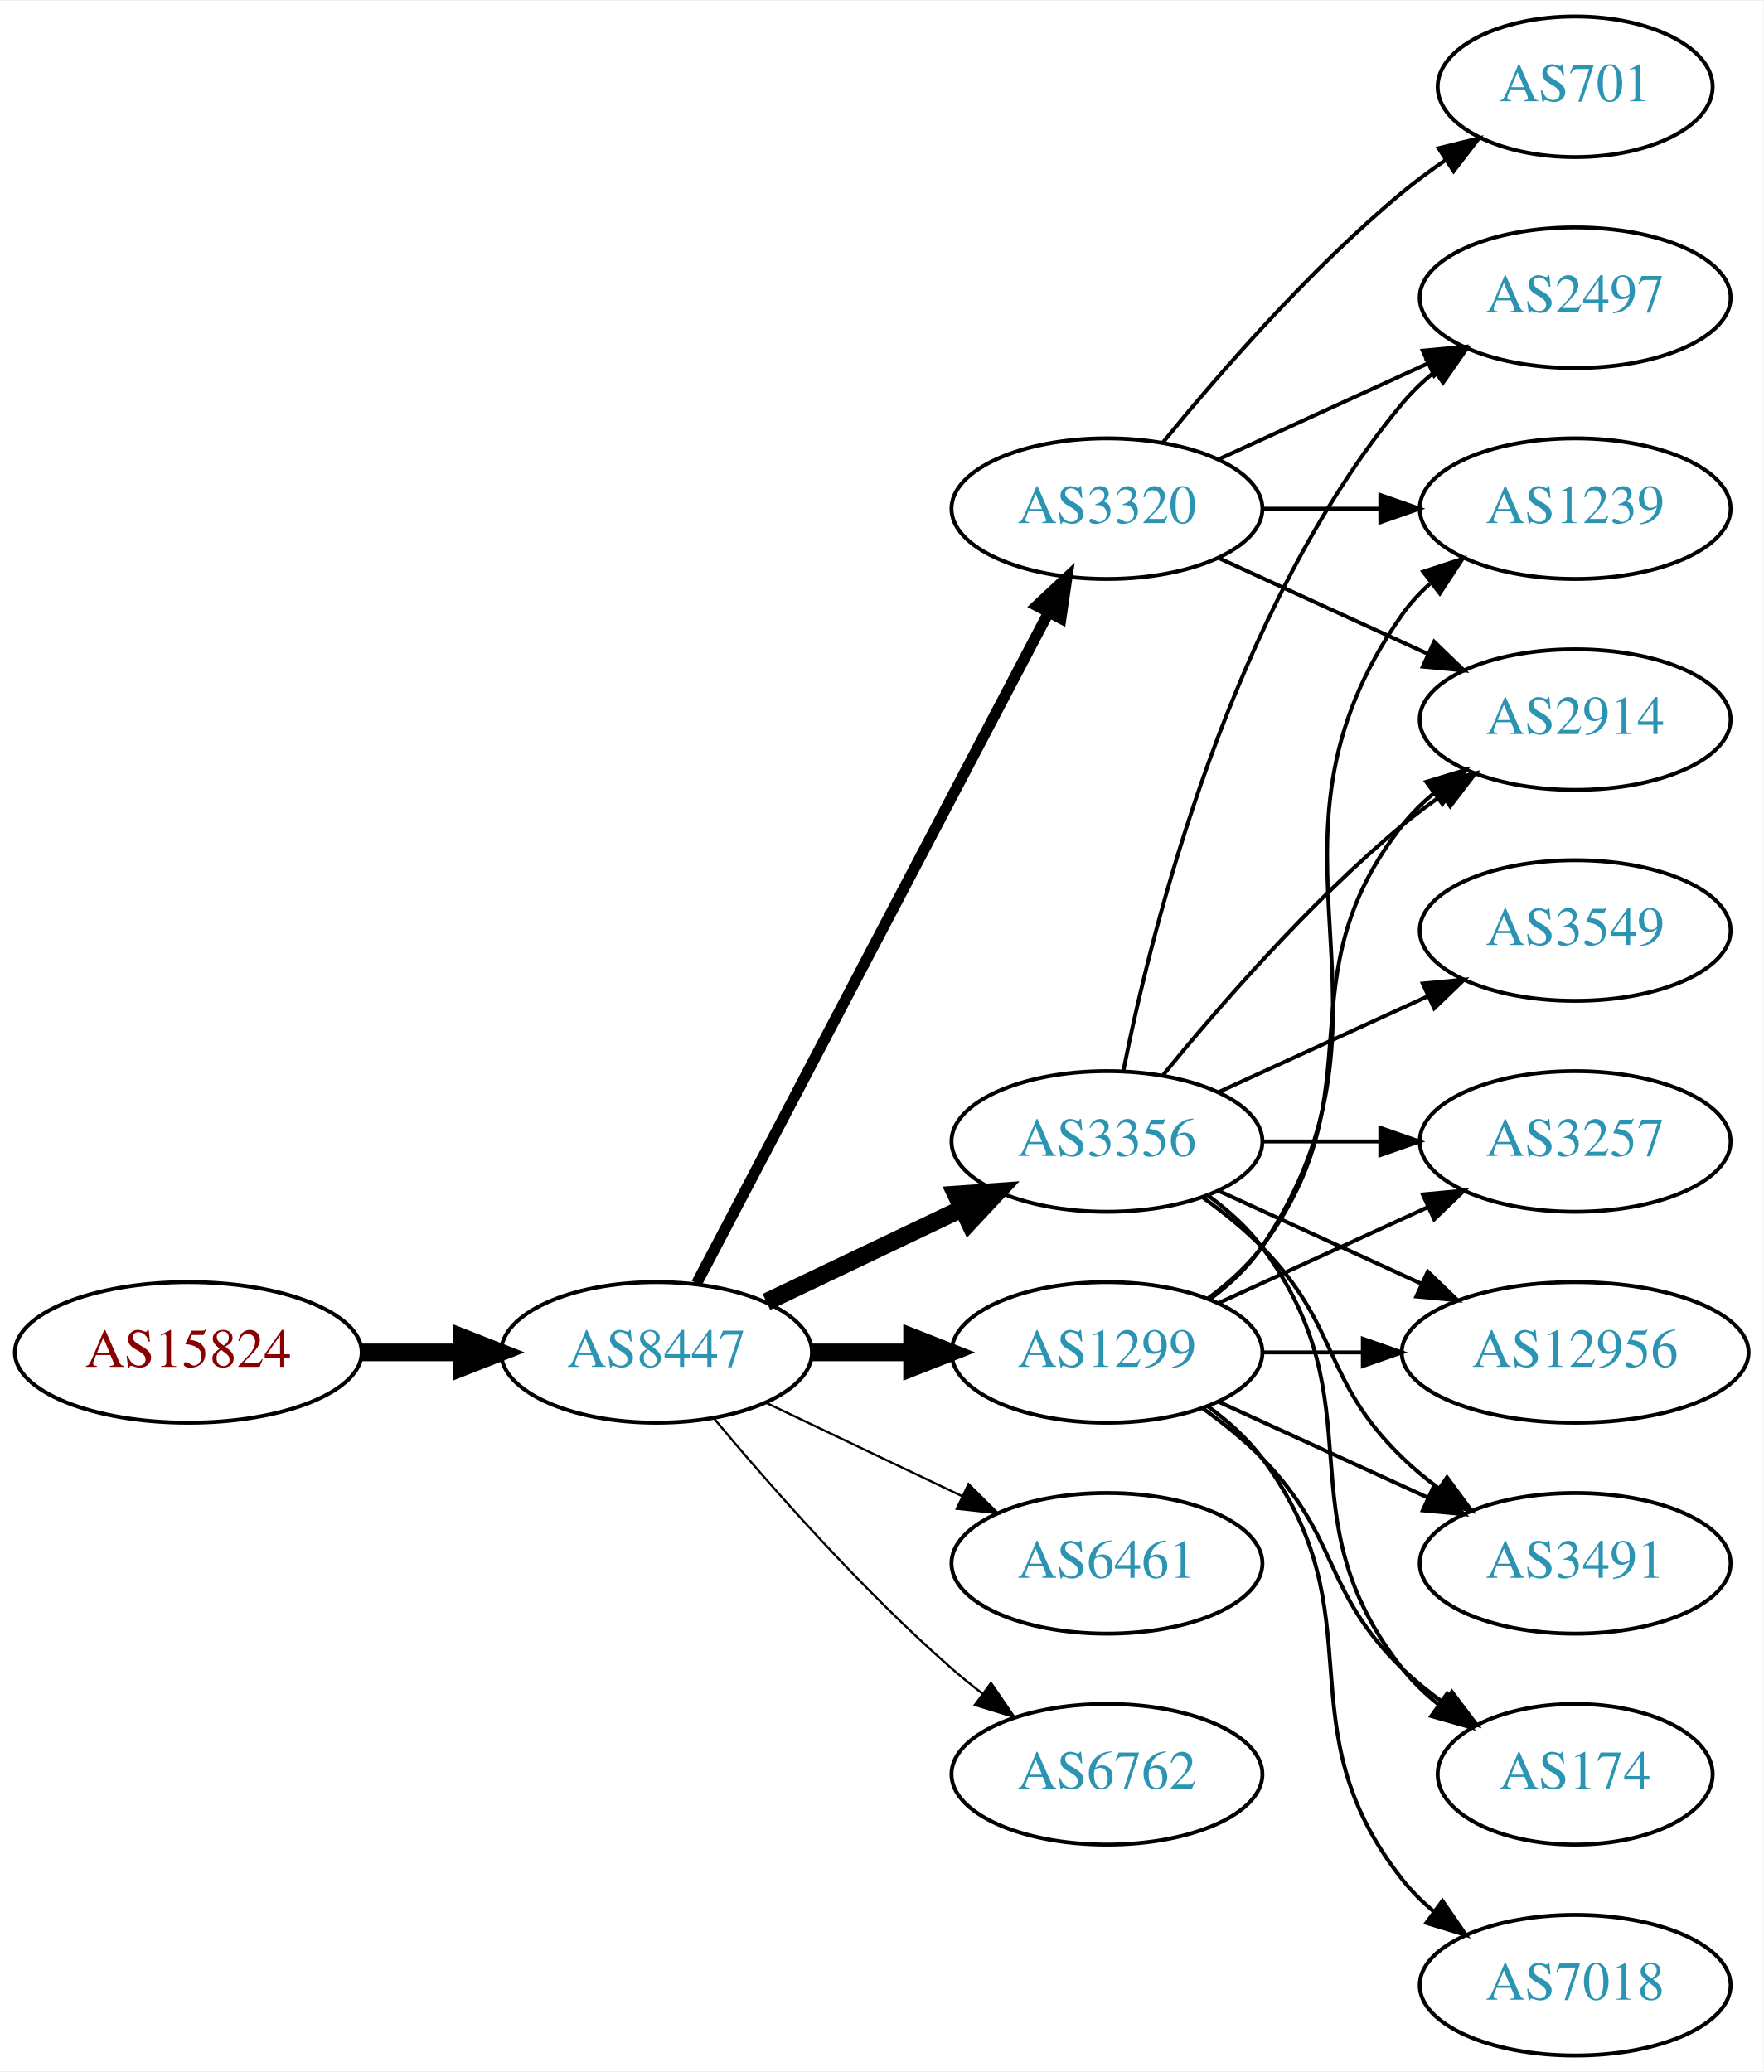
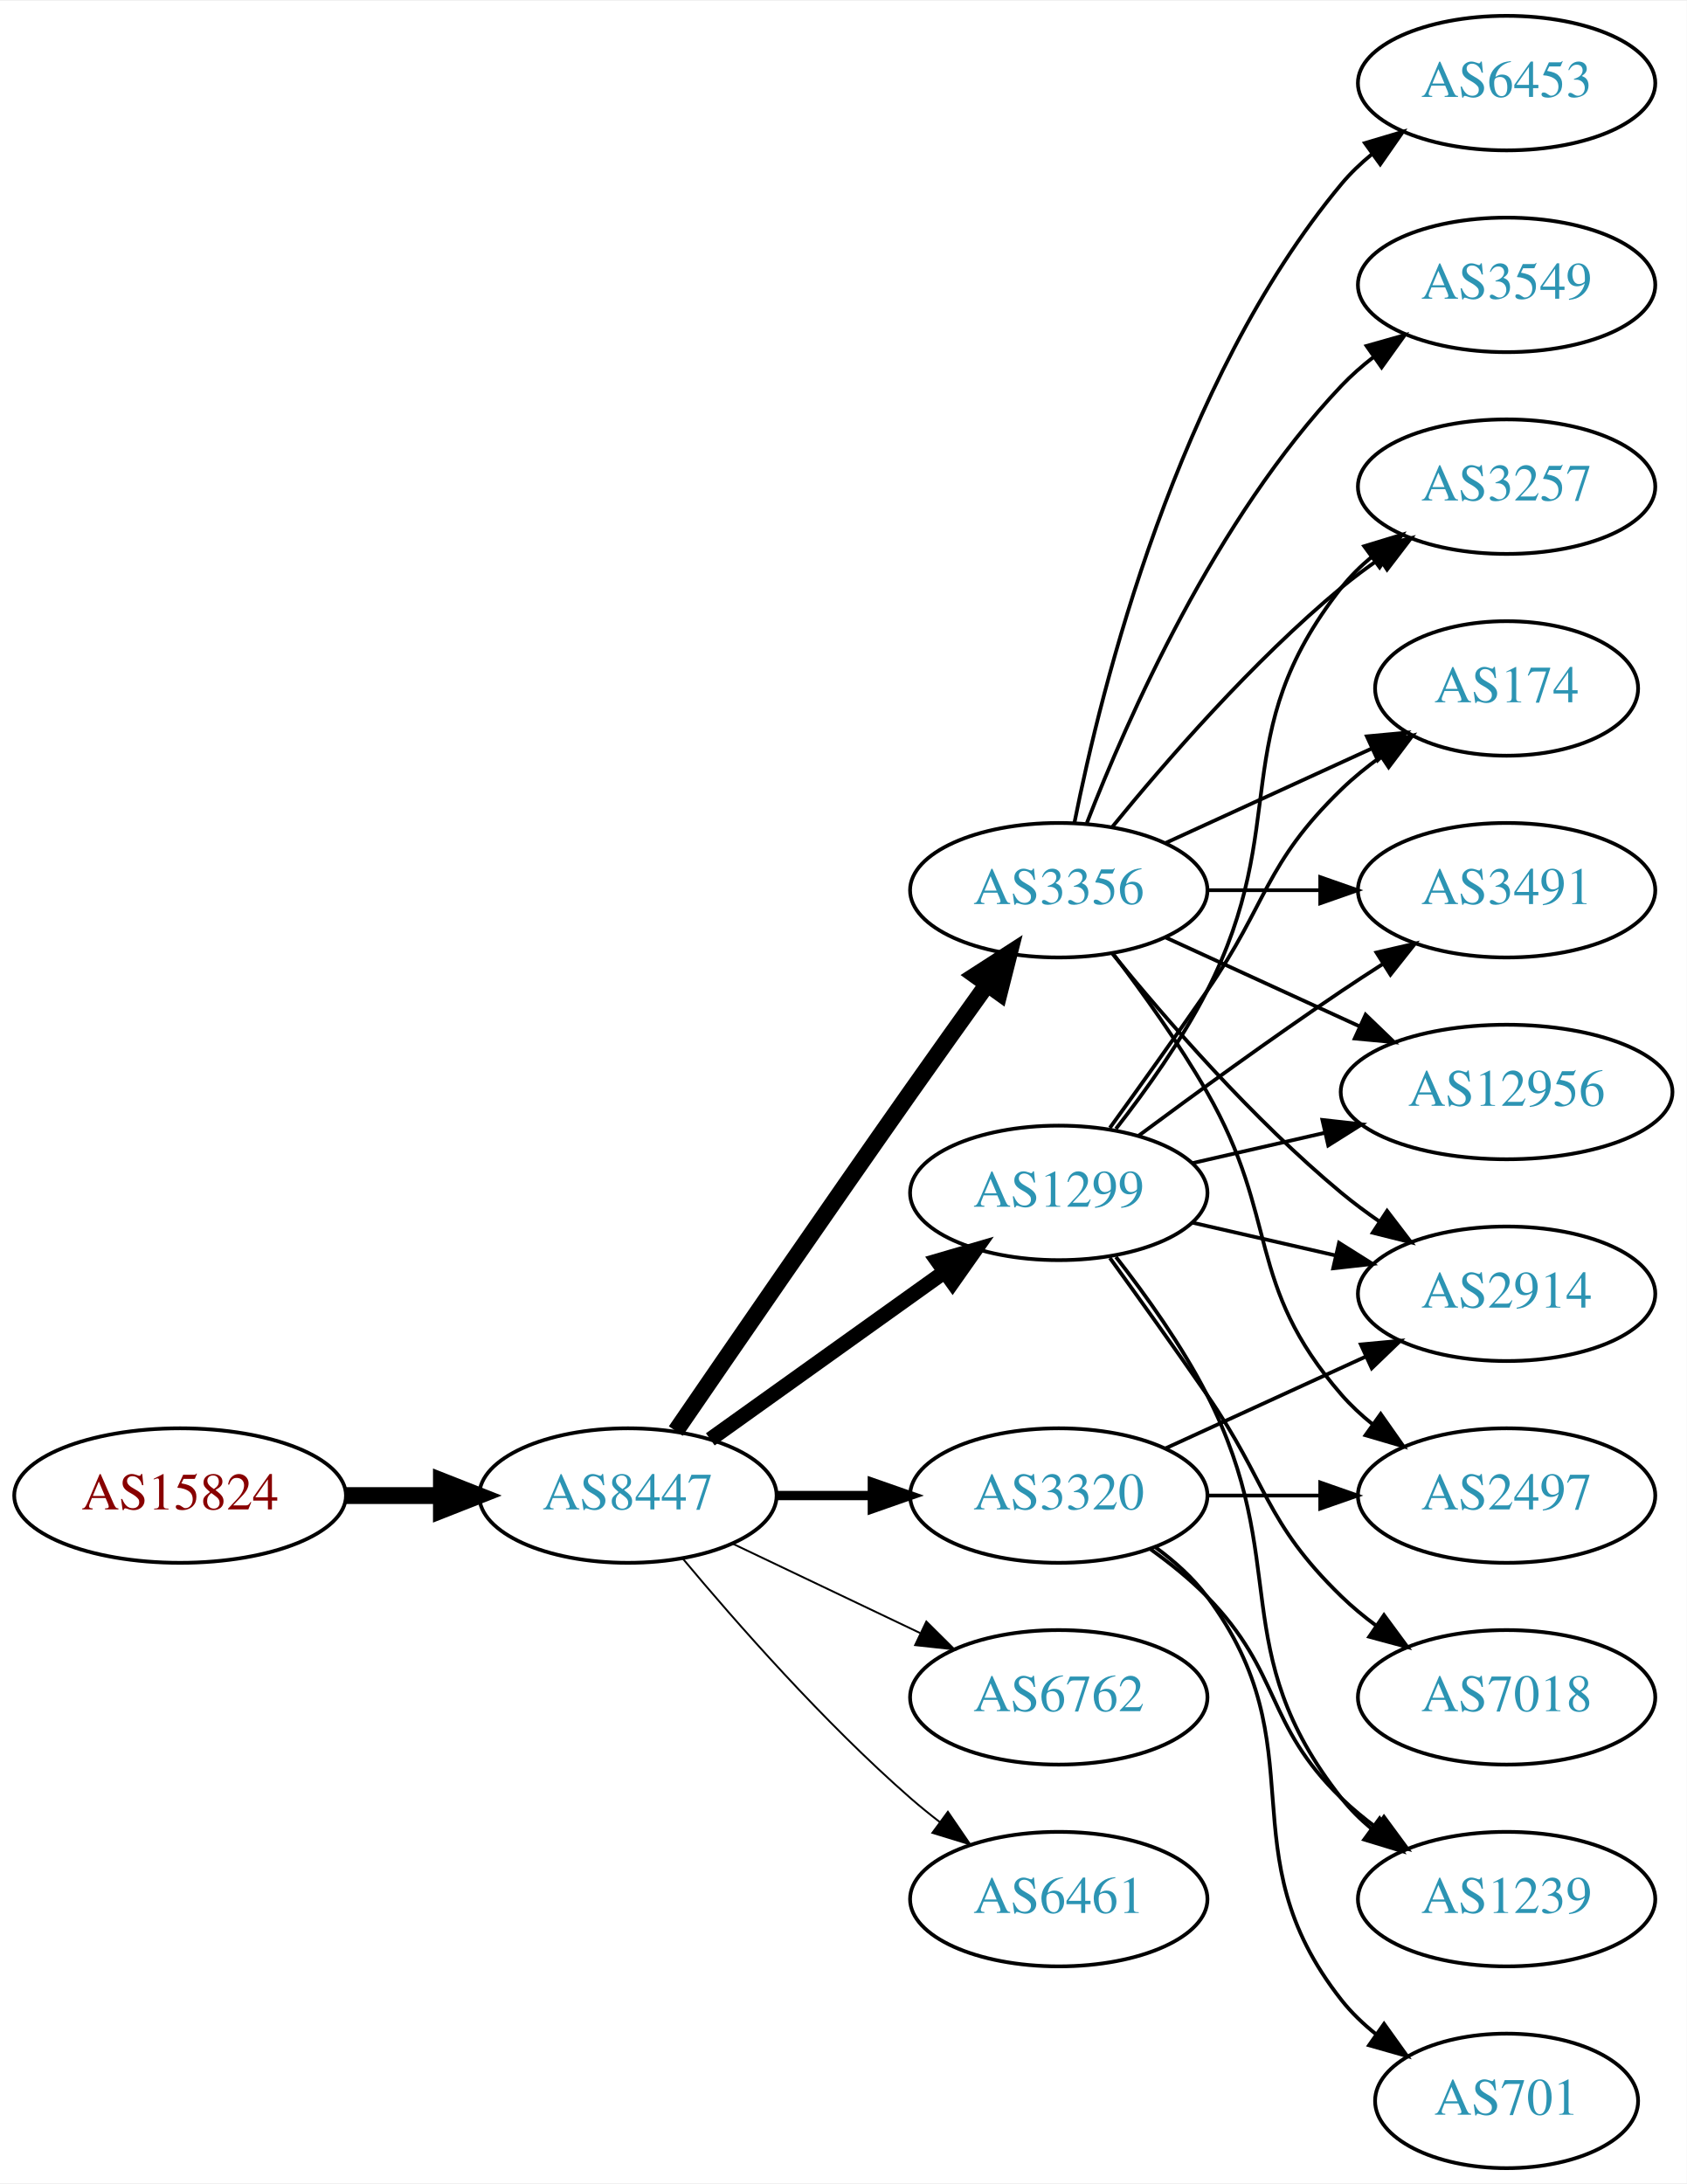
- <svg xmlns="http://www.w3.org/2000/svg" xmlns:xlink="http://www.w3.org/1999/xlink" width="451pt" height="530pt" viewBox="0.00 0.00 451.37 530.00">
-   <g id="graph0" class="graph" transform="scale(1 1) rotate(0) translate(4 526)">
-     <polygon fill="white" stroke="none" points="-4,4 -4,-526 447.37,-526 447.37,4 -4,4" />
+ <svg xmlns="http://www.w3.org/2000/svg" xmlns:xlink="http://www.w3.org/1999/xlink" width="451pt" height="584pt" viewBox="0.00 0.00 451.37 584.00">
+   <g id="graph0" class="graph" transform="scale(1 1) rotate(0) translate(4 580)">
+     <polygon fill="white" stroke="none" points="-4,4 -4,-580 447.37,-580 447.37,4 -4,4" />
    <g id="node1" class="node">
      <g id="a_node1">
        <a xlink:href="/asn/15824" xlink:title="AS15824 ~ A1 Telekom Austria AG [AT]">
          <ellipse fill="#ffffff" stroke="black" cx="44.196" cy="-180" rx="44.393" ry="18" />
          <text text-anchor="middle" x="44.196" y="-176.3" font-family="Times,serif" font-size="14.00" fill="#880000">AS15824</text>
        </a>
      </g>
    </g>
    <g id="node2" class="node">
      <g id="a_node2">
        <a xlink:href="/asn/8447" xlink:title="AS8447 ~ A1 Telekom Austria AG [AT]">
          <ellipse fill="#ffffff" stroke="black" cx="164.039" cy="-180" rx="39.794" ry="18" />
          <text text-anchor="middle" x="164.039" y="-176.3" font-family="Times,serif" font-size="14.00" fill="#2c94b3">AS8447</text>
        </a>
      </g>
    </g>
    <g id="edge1" class="edge">
      <path fill="none" stroke="black" stroke-width="4.5" d="M88.407,-180C96.72,-180 105.482,-180 113.965,-180" />
      <polygon fill="black" stroke="black" stroke-width="4.5" points="114.123,-183.938 124.123,-180 114.123,-176.063 114.123,-183.938" />
    </g>
    <g id="node3" class="node">
      <g id="a_node3">
        <a xlink:href="/asn/3356" xlink:title="AS3356 ~ Level 3 Parent, LLC [US]">
-           <ellipse fill="#ffffff" stroke="black" cx="279.332" cy="-234" rx="39.794" ry="18" />
-           <text text-anchor="middle" x="279.332" y="-230.3" font-family="Times,serif" font-size="14.00" fill="#2c94b3">AS3356</text>
+           <ellipse fill="#ffffff" stroke="black" cx="279.332" cy="-342" rx="39.794" ry="18" />
+           <text text-anchor="middle" x="279.332" y="-338.3" font-family="Times,serif" font-size="14.00" fill="#2c94b3">AS3356</text>
        </a>
      </g>
    </g>
    <g id="edge2" class="edge">
-       <path fill="none" stroke="black" stroke-width="4.5" d="M192.175,-192.934C207.169,-200.081 225.99,-209.052 242.213,-216.785" />
-       <polygon fill="black" stroke="black" stroke-width="4.5" points="240.695,-220.423 251.417,-221.171 244.084,-213.314 240.695,-220.423" />
+       <path fill="none" stroke="black" stroke-width="4.5" d="M176.846,-197.269C191.489,-218.642 217.262,-256.12 239.685,-288 246.32,-297.433 253.67,-307.739 260.164,-316.795" />
+       <polygon fill="black" stroke="black" stroke-width="4.5" points="257.044,-319.201 266.076,-325.026 263.44,-314.607 257.044,-319.201" />
    </g>
    <g id="node4" class="node">
      <g id="a_node4">
        <a xlink:href="/asn/3320" xlink:title="AS3320 ~ DTAG [DE]">
-           <ellipse fill="#ffffff" stroke="black" cx="279.332" cy="-396" rx="39.794" ry="18" />
-           <text text-anchor="middle" x="279.332" y="-392.3" font-family="Times,serif" font-size="14.00" fill="#2c94b3">AS3320</text>
+           <ellipse fill="#ffffff" stroke="black" cx="279.332" cy="-180" rx="39.794" ry="18" />
+           <text text-anchor="middle" x="279.332" y="-176.3" font-family="Times,serif" font-size="14.00" fill="#2c94b3">AS3320</text>
        </a>
      </g>
    </g>
    <g id="edge3" class="edge">
-       <path fill="none" stroke="black" stroke-width="2.812" d="M174.31,-197.676C194.151,-235.505 240.829,-324.499 264.316,-369.278" />
-       <polygon fill="black" stroke="black" stroke-width="2.812" points="261.347,-371.152 269.091,-378.383 267.546,-367.901 261.347,-371.152" />
+       <path fill="none" stroke="black" stroke-width="2.5" d="M203.711,-180C211.914,-180 220.678,-180 229.21,-180" />
+       <polygon fill="black" stroke="black" stroke-width="2.5" points="229.449,-183.5 239.449,-180 229.449,-176.5 229.449,-183.5" />
    </g>
    <g id="node5" class="node">
      <g id="a_node5">
        <a xlink:href="/asn/1299" xlink:title="AS1299 ~ Telia Carrier [EU]">
-           <ellipse fill="#ffffff" stroke="black" cx="279.332" cy="-180" rx="39.794" ry="18" />
-           <text text-anchor="middle" x="279.332" y="-176.3" font-family="Times,serif" font-size="14.00" fill="#2c94b3">AS1299</text>
+           <ellipse fill="#ffffff" stroke="black" cx="279.332" cy="-261" rx="39.794" ry="18" />
+           <text text-anchor="middle" x="279.332" y="-257.3" font-family="Times,serif" font-size="14.00" fill="#2c94b3">AS1299</text>
        </a>
      </g>
    </g>
    <g id="edge4" class="edge">
-       <path fill="none" stroke="black" stroke-width="4.5" d="M203.711,-180C211.914,-180 220.678,-180 229.21,-180" />
-       <polygon fill="black" stroke="black" stroke-width="4.5" points="229.449,-183.938 239.449,-180 229.449,-176.063 229.449,-183.938" />
+       <path fill="none" stroke="black" stroke-width="4" d="M186.083,-195.046C203.697,-207.639 229.036,-225.755 248.701,-239.816" />
+       <polygon fill="black" stroke="black" stroke-width="4" points="246.845,-242.791 257.016,-245.76 250.917,-237.097 246.845,-242.791" />
    </g>
    <g id="node6" class="node">
      <g id="a_node6">
-         <a xlink:href="/asn/6461" xlink:title="AS6461 ~ Zayo Bandwidth [US]">
+         <a xlink:href="/asn/6762" xlink:title="AS6762 ~ TELECOM ITALIA SPARKLE S.p.A. [IT]">
          <ellipse fill="#ffffff" stroke="black" cx="279.332" cy="-126" rx="39.794" ry="18" />
-           <text text-anchor="middle" x="279.332" y="-122.3" font-family="Times,serif" font-size="14.00" fill="#2c94b3">AS6461</text>
+           <text text-anchor="middle" x="279.332" y="-122.3" font-family="Times,serif" font-size="14.00" fill="#2c94b3">AS6762</text>
        </a>
      </g>
    </g>
    <g id="edge5" class="edge">
-       <path fill="none" stroke="black" stroke-width="0.562" d="M192.175,-167.066C207.169,-159.919 225.99,-150.948 242.213,-143.215" />
-       <polygon fill="black" stroke="black" stroke-width="0.562" points="243.895,-146.291 251.417,-138.829 240.884,-139.972 243.895,-146.291" />
+       <path fill="none" stroke="black" stroke-width="0.5" d="M192.175,-167.066C207.169,-159.919 225.99,-150.948 242.213,-143.215" />
+       <polygon fill="black" stroke="black" stroke-width="0.5" points="243.895,-146.291 251.417,-138.829 240.884,-139.972 243.895,-146.291" />
    </g>
    <g id="node7" class="node">
      <g id="a_node7">
-         <a xlink:href="/asn/6762" xlink:title="AS6762 ~ TELECOM ITALIA SPARKLE S.p.A. [IT]">
+         <a xlink:href="/asn/6461" xlink:title="AS6461 ~ Zayo Bandwidth [US]">
          <ellipse fill="#ffffff" stroke="black" cx="279.332" cy="-72" rx="39.794" ry="18" />
-           <text text-anchor="middle" x="279.332" y="-68.3" font-family="Times,serif" font-size="14.00" fill="#2c94b3">AS6762</text>
+           <text text-anchor="middle" x="279.332" y="-68.3" font-family="Times,serif" font-size="14.00" fill="#2c94b3">AS6461</text>
        </a>
      </g>
    </g>
    <g id="edge6" class="edge">
-       <path fill="none" stroke="black" stroke-width="0.562" d="M178.669,-163.183C192.951,-146.071 216.498,-119.255 239.685,-99 242.151,-96.846 244.789,-94.706 247.487,-92.628" />
-       <polygon fill="black" stroke="black" stroke-width="0.562" points="249.66,-95.375 255.641,-86.63 245.512,-89.736 249.66,-95.375" />
+       <path fill="none" stroke="black" stroke-width="0.5" d="M178.669,-163.183C192.951,-146.071 216.498,-119.255 239.685,-99 242.151,-96.846 244.789,-94.706 247.487,-92.628" />
+       <polygon fill="black" stroke="black" stroke-width="0.5" points="249.66,-95.375 255.641,-86.63 245.512,-89.736 249.66,-95.375" />
+     </g>
+     <g id="node8" class="node">
+       <g id="a_node8">
+         <a xlink:href="/asn/3549" xlink:title="AS3549 ~ Level 3 Parent, LLC [US]">
+           <ellipse fill="#ffffff" stroke="black" cx="399.174" cy="-504" rx="39.794" ry="18" />
+           <text text-anchor="middle" x="399.174" y="-500.3" font-family="Times,serif" font-size="14.00" fill="#2c94b3">AS3549</text>
+         </a>
+       </g>
+     </g>
+     <g id="edge7" class="edge">
+       <path fill="none" stroke="black" d="M286.855,-359.994C297.605,-387.728 321.262,-441.429 354.978,-477 357.564,-479.728 360.481,-482.294 363.55,-484.677" />
+       <polygon fill="black" stroke="black" points="361.704,-487.658 371.898,-490.543 365.728,-481.93 361.704,-487.658" />
    </g>
    <g id="node9" class="node">
      <g id="a_node9">
-         <a xlink:href="/asn/2497" xlink:title="AS2497 ~ Internet Initiative Japan Inc. [JP]">
+         <a xlink:href="/asn/12956" xlink:title="AS12956 ~ TELXIUS [ES]">
+           <ellipse fill="#ffffff" stroke="black" cx="399.174" cy="-288" rx="44.393" ry="18" />
+           <text text-anchor="middle" x="399.174" y="-284.3" font-family="Times,serif" font-size="14.00" fill="#2c94b3">AS12956</text>
+         </a>
+       </g>
+     </g>
+     <g id="edge8" class="edge">
+       <path fill="none" stroke="black" d="M307.96,-329.339C323.458,-322.238 343.025,-313.272 359.971,-305.506" />
+       <polygon fill="black" stroke="black" points="361.441,-308.683 369.074,-301.335 358.525,-302.319 361.441,-308.683" />
+     </g>
+     <g id="node10" class="node">
+       <g id="a_node10">
+         <a xlink:href="/asn/3257" xlink:title="AS3257 ~ GTT [DE]">
          <ellipse fill="#ffffff" stroke="black" cx="399.174" cy="-450" rx="39.794" ry="18" />
-           <text text-anchor="middle" x="399.174" y="-446.3" font-family="Times,serif" font-size="14.00" fill="#2c94b3">AS2497</text>
-         </a>
-       </g>
-     </g>
-     <g id="edge23" class="edge">
-       <path fill="none" stroke="black" d="M283.53,-252.073C290.694,-288.141 310.968,-370.125 354.978,-423 357.383,-425.889 360.179,-428.563 363.172,-431.013" />
-       <polygon fill="black" stroke="black" points="361.26,-433.95 371.415,-436.973 365.361,-428.277 361.26,-433.95" />
+           <text text-anchor="middle" x="399.174" y="-446.3" font-family="Times,serif" font-size="14.00" fill="#2c94b3">AS3257</text>
+         </a>
+       </g>
+     </g>
+     <g id="edge9" class="edge">
+       <path fill="none" stroke="black" d="M293.751,-359.065C307.865,-376.375 331.28,-403.345 354.978,-423 358.194,-425.668 361.695,-428.27 365.265,-430.741" />
+       <polygon fill="black" stroke="black" points="363.343,-433.666 373.622,-436.236 367.189,-427.817 363.343,-433.666" />
    </g>
    <g id="node11" class="node">
      <g id="a_node11">
-         <a xlink:href="/asn/2914" xlink:title="AS2914 ~ NTT America, Inc. [US]">
-           <ellipse fill="#ffffff" stroke="black" cx="399.174" cy="-342" rx="39.794" ry="18" />
-           <text text-anchor="middle" x="399.174" y="-338.3" font-family="Times,serif" font-size="14.00" fill="#2c94b3">AS2914</text>
-         </a>
-       </g>
-     </g>
-     <g id="edge20" class="edge">
-       <path fill="none" stroke="black" d="M293.751,-251.065C307.865,-268.375 331.28,-295.345 354.978,-315 358.194,-317.668 361.695,-320.27 365.265,-322.741" />
-       <polygon fill="black" stroke="black" points="363.343,-325.666 373.622,-328.236 367.189,-319.817 363.343,-325.666" />
+         <a xlink:href="/asn/2497" xlink:title="AS2497 ~ Internet Initiative Japan Inc. [JP]">
+           <ellipse fill="#ffffff" stroke="black" cx="399.174" cy="-180" rx="39.794" ry="18" />
+           <text text-anchor="middle" x="399.174" y="-176.3" font-family="Times,serif" font-size="14.00" fill="#2c94b3">AS2497</text>
+         </a>
+       </g>
+     </g>
+     <g id="edge10" class="edge">
+       <path fill="none" stroke="black" d="M293.793,-325.087C301.686,-314.73 311.535,-301.008 318.978,-288 338.543,-253.806 329.144,-236.742 354.978,-207 357.443,-204.162 360.28,-201.523 363.297,-199.094" />
+       <polygon fill="black" stroke="black" points="365.484,-201.833 371.575,-193.164 361.408,-196.142 365.484,-201.833" />
    </g>
    <g id="node12" class="node">
      <g id="a_node12">
-         <a xlink:href="/asn/3257" xlink:title="AS3257 ~ GTT [DE]">
-           <ellipse fill="#ffffff" stroke="black" cx="399.174" cy="-234" rx="39.794" ry="18" />
-           <text text-anchor="middle" x="399.174" y="-230.3" font-family="Times,serif" font-size="14.00" fill="#2c94b3">AS3257</text>
-         </a>
-       </g>
-     </g>
-     <g id="edge24" class="edge">
-       <path fill="none" stroke="black" d="M319.244,-234C328.798,-234 339.147,-234 349.11,-234" />
-       <polygon fill="black" stroke="black" points="349.302,-237.5 359.302,-234 349.302,-230.5 349.302,-237.5" />
+         <a xlink:href="/asn/6453" xlink:title="AS6453 ~ TATA COMMUNICATIONS (AMERICA) INC [US]">
+           <ellipse fill="#ffffff" stroke="black" cx="399.174" cy="-558" rx="39.794" ry="18" />
+           <text text-anchor="middle" x="399.174" y="-554.3" font-family="Times,serif" font-size="14.00" fill="#2c94b3">AS6453</text>
+         </a>
+       </g>
+     </g>
+     <g id="edge11" class="edge">
+       <path fill="none" stroke="black" d="M283.53,-360.073C290.694,-396.141 310.968,-478.125 354.978,-531 357.383,-533.889 360.179,-536.563 363.172,-539.013" />
+       <polygon fill="black" stroke="black" points="361.26,-541.95 371.415,-544.973 365.361,-536.277 361.26,-541.95" />
    </g>
    <g id="node13" class="node">
      <g id="a_node13">
-         <a xlink:href="/asn/12956" xlink:title="AS12956 ~ TELXIUS [ES]">
-           <ellipse fill="#ffffff" stroke="black" cx="399.174" cy="-180" rx="44.393" ry="18" />
-           <text text-anchor="middle" x="399.174" y="-176.3" font-family="Times,serif" font-size="14.00" fill="#2c94b3">AS12956</text>
-         </a>
-       </g>
-     </g>
-     <g id="edge18" class="edge">
-       <path fill="none" stroke="black" d="M307.96,-221.339C323.458,-214.238 343.025,-205.272 359.971,-197.506" />
-       <polygon fill="black" stroke="black" points="361.441,-200.683 369.074,-193.335 358.525,-194.319 361.441,-200.683" />
+         <a xlink:href="/asn/174" xlink:title="AS174 ~ Cogent Communications [US]">
+           <ellipse fill="#ffffff" stroke="black" cx="399.174" cy="-396" rx="35.194" ry="18" />
+           <text text-anchor="middle" x="399.174" y="-392.3" font-family="Times,serif" font-size="14.00" fill="#2c94b3">AS174</text>
+         </a>
+       </g>
+     </g>
+     <g id="edge12" class="edge">
+       <path fill="none" stroke="black" d="M307.96,-354.661C324.377,-362.183 345.358,-371.798 362.955,-379.861" />
+       <polygon fill="black" stroke="black" points="361.783,-383.174 372.332,-384.158 364.7,-376.811 361.783,-383.174" />
+     </g>
+     <g id="node14" class="node">
+       <g id="a_node14">
+         <a xlink:href="/asn/2914" xlink:title="AS2914 ~ NTT America, Inc. [US]">
+           <ellipse fill="#ffffff" stroke="black" cx="399.174" cy="-234" rx="39.794" ry="18" />
+           <text text-anchor="middle" x="399.174" y="-230.3" font-family="Times,serif" font-size="14.00" fill="#2c94b3">AS2914</text>
+         </a>
+       </g>
+     </g>
+     <g id="edge13" class="edge">
+       <path fill="none" stroke="black" d="M293.751,-324.935C307.865,-307.625 331.28,-280.655 354.978,-261 358.194,-258.332 361.695,-255.73 365.265,-253.259" />
+       <polygon fill="black" stroke="black" points="367.189,-256.183 373.622,-247.764 363.343,-250.334 367.189,-256.183" />
    </g>
    <g id="node15" class="node">
      <g id="a_node15">
        <a xlink:href="/asn/3491" xlink:title="AS3491 ~ PCCW Global, Inc. [US]">
-           <ellipse fill="#ffffff" stroke="black" cx="399.174" cy="-126" rx="39.794" ry="18" />
-           <text text-anchor="middle" x="399.174" y="-122.3" font-family="Times,serif" font-size="14.00" fill="#2c94b3">AS3491</text>
-         </a>
-       </g>
-     </g>
-     <g id="edge22" class="edge">
-       <path fill="none" stroke="black" d="M303.926,-219.611C309.182,-215.852 314.513,-211.563 318.978,-207 339.151,-186.383 334.285,-173.094 354.978,-153 357.823,-150.237 360.997,-147.614 364.297,-145.166" />
-       <polygon fill="black" stroke="black" points="366.363,-147.994 372.645,-139.462 362.414,-142.214 366.363,-147.994" />
+           <ellipse fill="#ffffff" stroke="black" cx="399.174" cy="-342" rx="39.794" ry="18" />
+           <text text-anchor="middle" x="399.174" y="-338.3" font-family="Times,serif" font-size="14.00" fill="#2c94b3">AS3491</text>
+         </a>
+       </g>
+     </g>
+     <g id="edge14" class="edge">
+       <path fill="none" stroke="black" d="M319.244,-342C328.798,-342 339.147,-342 349.11,-342" />
+       <polygon fill="black" stroke="black" points="349.302,-345.5 359.302,-342 349.302,-338.5 349.302,-345.5" />
+     </g>
+     <g id="edge18" class="edge">
+       <path fill="none" stroke="black" d="M319.244,-180C328.798,-180 339.147,-180 349.11,-180" />
+       <polygon fill="black" stroke="black" points="349.302,-183.5 359.302,-180 349.302,-176.5 349.302,-183.5" />
+     </g>
+     <g id="edge17" class="edge">
+       <path fill="none" stroke="black" d="M307.96,-192.661C323.917,-199.973 344.188,-209.261 361.471,-217.181" />
+       <polygon fill="black" stroke="black" points="360.169,-220.435 370.718,-221.419 363.085,-214.071 360.169,-220.435" />
    </g>
    <g id="node16" class="node">
      <g id="a_node16">
-         <a xlink:href="/asn/174" xlink:title="AS174 ~ Cogent Communications [US]">
-           <ellipse fill="#ffffff" stroke="black" cx="399.174" cy="-72" rx="35.194" ry="18" />
-           <text text-anchor="middle" x="399.174" y="-68.3" font-family="Times,serif" font-size="14.00" fill="#2c94b3">AS174</text>
-         </a>
-       </g>
-     </g>
-     <g id="edge21" class="edge">
-       <path fill="none" stroke="black" d="M305.262,-220.118C310.338,-216.389 315.256,-211.984 318.978,-207 349.249,-166.458 323.679,-138.754 354.978,-99 357.625,-95.639 360.813,-92.584 364.245,-89.839" />
-       <polygon fill="black" stroke="black" points="366.383,-92.614 372.552,-84 362.358,-86.887 366.383,-92.614" />
+         <a xlink:href="/asn/701" xlink:title="AS701 ~ UUNET [US]">
+           <ellipse fill="#ffffff" stroke="black" cx="399.174" cy="-18" rx="35.194" ry="18" />
+           <text text-anchor="middle" x="399.174" y="-14.3" font-family="Times,serif" font-size="14.00" fill="#2c94b3">AS701</text>
+         </a>
+       </g>
+     </g>
+     <g id="edge15" class="edge">
+       <path fill="none" stroke="black" d="M305.262,-166.118C310.338,-162.389 315.256,-157.984 318.978,-153 349.249,-112.458 323.679,-84.754 354.978,-45 357.625,-41.639 360.813,-38.584 364.245,-35.839" />
+       <polygon fill="black" stroke="black" points="366.383,-38.614 372.552,-30 362.358,-32.887 366.383,-38.614" />
    </g>
    <g id="node17" class="node">
      <g id="a_node17">
-         <a xlink:href="/asn/3549" xlink:title="AS3549 ~ Level 3 Parent, LLC [US]">
-           <ellipse fill="#ffffff" stroke="black" cx="399.174" cy="-288" rx="39.794" ry="18" />
-           <text text-anchor="middle" x="399.174" y="-284.3" font-family="Times,serif" font-size="14.00" fill="#2c94b3">AS3549</text>
+         <a xlink:href="/asn/1239" xlink:title="AS1239 ~ Sprint [US]">
+           <ellipse fill="#ffffff" stroke="black" cx="399.174" cy="-72" rx="39.794" ry="18" />
+           <text text-anchor="middle" x="399.174" y="-68.3" font-family="Times,serif" font-size="14.00" fill="#2c94b3">AS1239</text>
+         </a>
+       </g>
+     </g>
+     <g id="edge16" class="edge">
+       <path fill="none" stroke="black" d="M303.926,-165.611C309.182,-161.852 314.513,-157.563 318.978,-153 339.151,-132.383 334.285,-119.094 354.978,-99 357.823,-96.237 360.997,-93.614 364.297,-91.166" />
+       <polygon fill="black" stroke="black" points="366.363,-93.993 372.645,-85.462 362.414,-88.214 366.363,-93.993" />
+     </g>
+     <g id="edge23" class="edge">
+       <path fill="none" stroke="black" d="M315.051,-268.955C326.189,-271.507 338.725,-274.379 350.618,-277.104" />
+       <polygon fill="black" stroke="black" points="349.883,-280.526 360.412,-279.348 351.446,-273.703 349.883,-280.526" />
+     </g>
+     <g id="edge25" class="edge">
+       <path fill="none" stroke="black" d="M294.628,-278.14C302.614,-288.353 312.276,-301.853 318.978,-315 341.958,-360.077 323.679,-383.246 354.978,-423 357.303,-425.953 360.047,-428.67 363.006,-431.147" />
+       <polygon fill="black" stroke="black" points="361.065,-434.064 371.203,-437.145 365.199,-428.415 361.065,-434.064" />
+     </g>
+     <g id="edge21" class="edge">
+       <path fill="none" stroke="black" d="M293.011,-278.406C300.626,-288.937 310.459,-302.67 318.978,-315 335.374,-338.731 334.285,-348.906 354.978,-369 358.206,-372.134 361.857,-375.089 365.635,-377.812" />
+       <polygon fill="black" stroke="black" points="363.732,-380.75 373.995,-383.383 367.614,-374.925 363.732,-380.75" />
+     </g>
+     <g id="edge24" class="edge">
+       <path fill="none" stroke="black" d="M315.051,-253.045C327.051,-250.296 340.672,-247.175 353.364,-244.267" />
+       <polygon fill="black" stroke="black" points="354.33,-247.636 363.296,-241.991 352.767,-240.813 354.33,-247.636" />
+     </g>
+     <g id="edge20" class="edge">
+       <path fill="none" stroke="black" d="M300.662,-276.277C315.524,-287.304 336.269,-302.407 354.978,-315 358.527,-317.389 362.277,-319.839 366.026,-322.242" />
+       <polygon fill="black" stroke="black" points="364.352,-325.325 374.674,-327.712 368.094,-319.409 364.352,-325.325" />
+     </g>
+     <g id="edge22" class="edge">
+       <path fill="none" stroke="black" d="M294.628,-243.86C302.614,-233.647 312.276,-220.147 318.978,-207 341.958,-161.923 323.679,-138.754 354.978,-99 357.303,-96.047 360.047,-93.33 363.006,-90.853" />
+       <polygon fill="black" stroke="black" points="365.199,-93.585 371.203,-84.855 361.065,-87.936 365.199,-93.585" />
+     </g>
+     <g id="node18" class="node">
+       <g id="a_node18">
+         <a xlink:href="/asn/7018" xlink:title="AS7018 ~ AT&amp;T Services, Inc. [US]">
+           <ellipse fill="#ffffff" stroke="black" cx="399.174" cy="-126" rx="39.794" ry="18" />
+           <text text-anchor="middle" x="399.174" y="-122.3" font-family="Times,serif" font-size="14.00" fill="#2c94b3">AS7018</text>
        </a>
      </g>
    </g>
    <g id="edge19" class="edge">
-       <path fill="none" stroke="black" d="M307.96,-246.661C323.917,-253.973 344.188,-263.261 361.471,-271.181" />
-       <polygon fill="black" stroke="black" points="360.169,-274.435 370.718,-275.419 363.085,-268.071 360.169,-274.435" />
-     </g>
-     <g id="node8" class="node">
-       <g id="a_node8">
-         <a xlink:href="/asn/701" xlink:title="AS701 ~ UUNET [US]">
-           <ellipse fill="#ffffff" stroke="black" cx="399.174" cy="-504" rx="35.194" ry="18" />
-           <text text-anchor="middle" x="399.174" y="-500.3" font-family="Times,serif" font-size="14.00" fill="#2c94b3">AS701</text>
-         </a>
-       </g>
-     </g>
-     <g id="edge7" class="edge">
-       <path fill="none" stroke="black" d="M293.751,-413.065C307.865,-430.375 331.28,-457.345 354.978,-477 358.441,-479.872 362.234,-482.669 366.088,-485.308" />
-       <polygon fill="black" stroke="black" points="364.231,-488.275 374.521,-490.797 368.05,-482.408 364.231,-488.275" />
-     </g>
-     <g id="edge8" class="edge">
-       <path fill="none" stroke="black" d="M307.96,-408.661C323.917,-415.973 344.188,-425.261 361.471,-433.181" />
-       <polygon fill="black" stroke="black" points="360.169,-436.435 370.718,-437.419 363.085,-430.071 360.169,-436.435" />
-     </g>
-     <g id="node10" class="node">
-       <g id="a_node10">
-         <a xlink:href="/asn/1239" xlink:title="AS1239 ~ Sprint [US]">
-           <ellipse fill="#ffffff" stroke="black" cx="399.174" cy="-396" rx="39.794" ry="18" />
-           <text text-anchor="middle" x="399.174" y="-392.3" font-family="Times,serif" font-size="14.00" fill="#2c94b3">AS1239</text>
-         </a>
-       </g>
-     </g>
-     <g id="edge9" class="edge">
-       <path fill="none" stroke="black" d="M319.244,-396C328.798,-396 339.147,-396 349.11,-396" />
-       <polygon fill="black" stroke="black" points="349.302,-399.5 359.302,-396 349.302,-392.5 349.302,-399.5" />
-     </g>
-     <g id="edge10" class="edge">
-       <path fill="none" stroke="black" d="M307.96,-383.339C323.917,-376.027 344.188,-366.739 361.471,-358.819" />
-       <polygon fill="black" stroke="black" points="363.085,-361.929 370.718,-354.581 360.169,-355.565 363.085,-361.929" />
-     </g>
-     <g id="edge11" class="edge">
-       <path fill="none" stroke="black" d="M305.651,-193.607C310.707,-197.351 315.518,-201.831 318.978,-207 360.003,-268.294 312.399,-308.775 354.978,-369 356.969,-371.816 359.356,-374.401 361.972,-376.76" />
-       <polygon fill="black" stroke="black" points="360.271,-379.865 370.34,-383.162 364.525,-374.306 360.271,-379.865" />
-     </g>
-     <g id="edge17" class="edge">
-       <path fill="none" stroke="black" d="M305.262,-193.882C310.338,-197.611 315.256,-202.016 318.978,-207 349.249,-247.542 323.679,-275.246 354.978,-315 357.303,-317.953 360.047,-320.67 363.006,-323.147" />
-       <polygon fill="black" stroke="black" points="361.065,-326.064 371.203,-329.145 365.199,-320.415 361.065,-326.064" />
-     </g>
-     <g id="edge12" class="edge">
-       <path fill="none" stroke="black" d="M307.96,-192.661C323.917,-199.973 344.188,-209.261 361.471,-217.181" />
-       <polygon fill="black" stroke="black" points="360.169,-220.435 370.718,-221.419 363.085,-214.071 360.169,-220.435" />
-     </g>
-     <g id="edge13" class="edge">
-       <path fill="none" stroke="black" d="M319.244,-180C327.347,-180 336.022,-180 344.548,-180" />
-       <polygon fill="black" stroke="black" points="344.826,-183.5 354.826,-180 344.826,-176.5 344.826,-183.5" />
-     </g>
-     <g id="node14" class="node">
-       <g id="a_node14">
-         <a xlink:href="/asn/7018" xlink:title="AS7018 ~ AT&amp;T Services, Inc. [US]">
-           <ellipse fill="#ffffff" stroke="black" cx="399.174" cy="-18" rx="39.794" ry="18" />
-           <text text-anchor="middle" x="399.174" y="-14.3" font-family="Times,serif" font-size="14.00" fill="#2c94b3">AS7018</text>
-         </a>
-       </g>
-     </g>
-     <g id="edge14" class="edge">
-       <path fill="none" stroke="black" d="M305.262,-166.118C310.338,-162.389 315.256,-157.984 318.978,-153 349.249,-112.458 323.679,-84.754 354.978,-45 357.303,-42.047 360.047,-39.33 363.006,-36.853" />
-       <polygon fill="black" stroke="black" points="365.199,-39.585 371.203,-30.855 361.065,-33.936 365.199,-39.585" />
-     </g>
-     <g id="edge15" class="edge">
-       <path fill="none" stroke="black" d="M307.96,-167.339C323.917,-160.027 344.188,-150.739 361.471,-142.819" />
-       <polygon fill="black" stroke="black" points="363.085,-145.929 370.718,-138.581 360.169,-139.565 363.085,-145.929" />
-     </g>
-     <g id="edge16" class="edge">
-       <path fill="none" stroke="black" d="M303.926,-165.611C309.182,-161.852 314.513,-157.563 318.978,-153 339.151,-132.383 334.285,-119.094 354.978,-99 358.206,-95.866 361.857,-92.911 365.635,-90.188" />
-       <polygon fill="black" stroke="black" points="367.614,-93.075 373.995,-84.617 363.732,-87.25 367.614,-93.075" />
+       <path fill="none" stroke="black" d="M293.011,-243.594C300.626,-233.063 310.459,-219.33 318.978,-207 335.374,-183.269 334.285,-173.094 354.978,-153 357.823,-150.237 360.997,-147.614 364.297,-145.166" />
+       <polygon fill="black" stroke="black" points="366.363,-147.994 372.645,-139.462 362.414,-142.214 366.363,-147.994" />
    </g>
  </g>
</svg>
